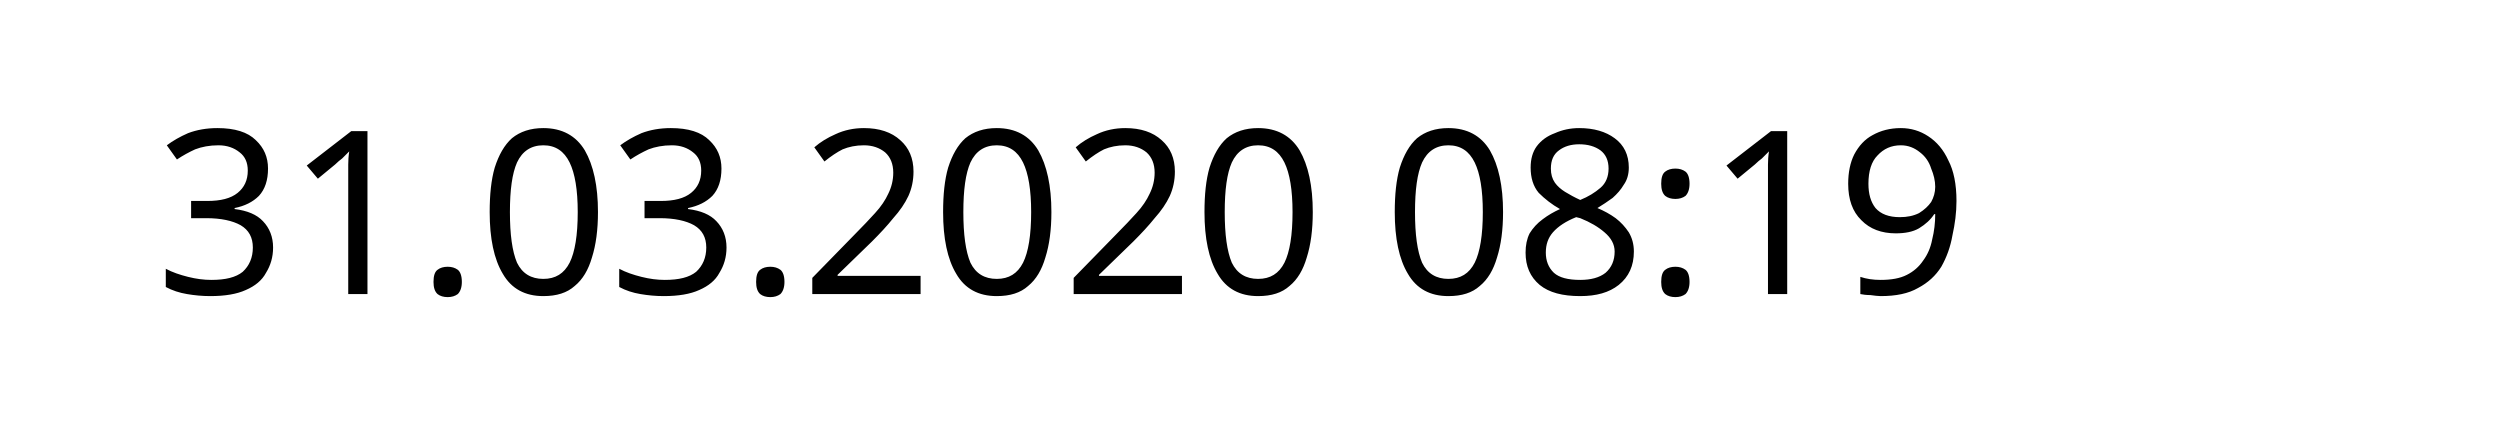
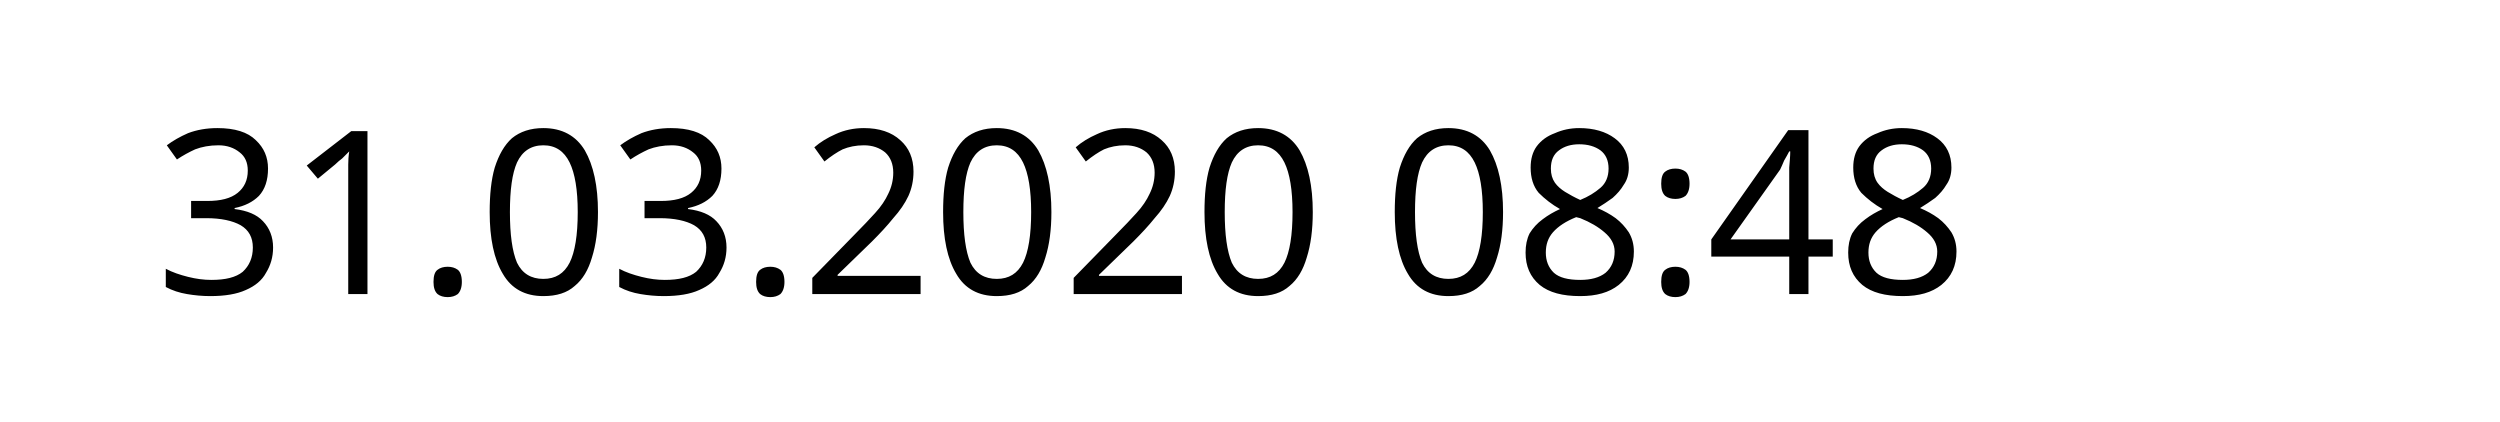
<svg xmlns="http://www.w3.org/2000/svg" width="145.872" height="24.609" viewBox="0 0 38.595 6.511" version="1.1" id="svg8">
  <defs id="defs2" />
  <g id="layer1" transform="translate(-90.7138,-137.3976)">
    <text xml:space="preserve" style="font-style:normal;font-weight:normal;font-size:10.583px;line-height:1.25;font-family:sans-serif;letter-spacing:0px;word-spacing:0px;fill:#000000;fill-opacity:1;stroke:none;stroke-width:0.265" x="93.117" y="141.937" id="text12">
-       <tspan id="tspan10" x="93.117" y="141.937" style="font-size:3.528px;stroke-width:0.265">31.03.2020 08:19</tspan>
+       <tspan id="tspan10" x="93.117" y="141.937" style="font-size:3.528px;stroke-width:0.265">31.03.2020 08:48</tspan>
    </text>
  </g>
</svg>
